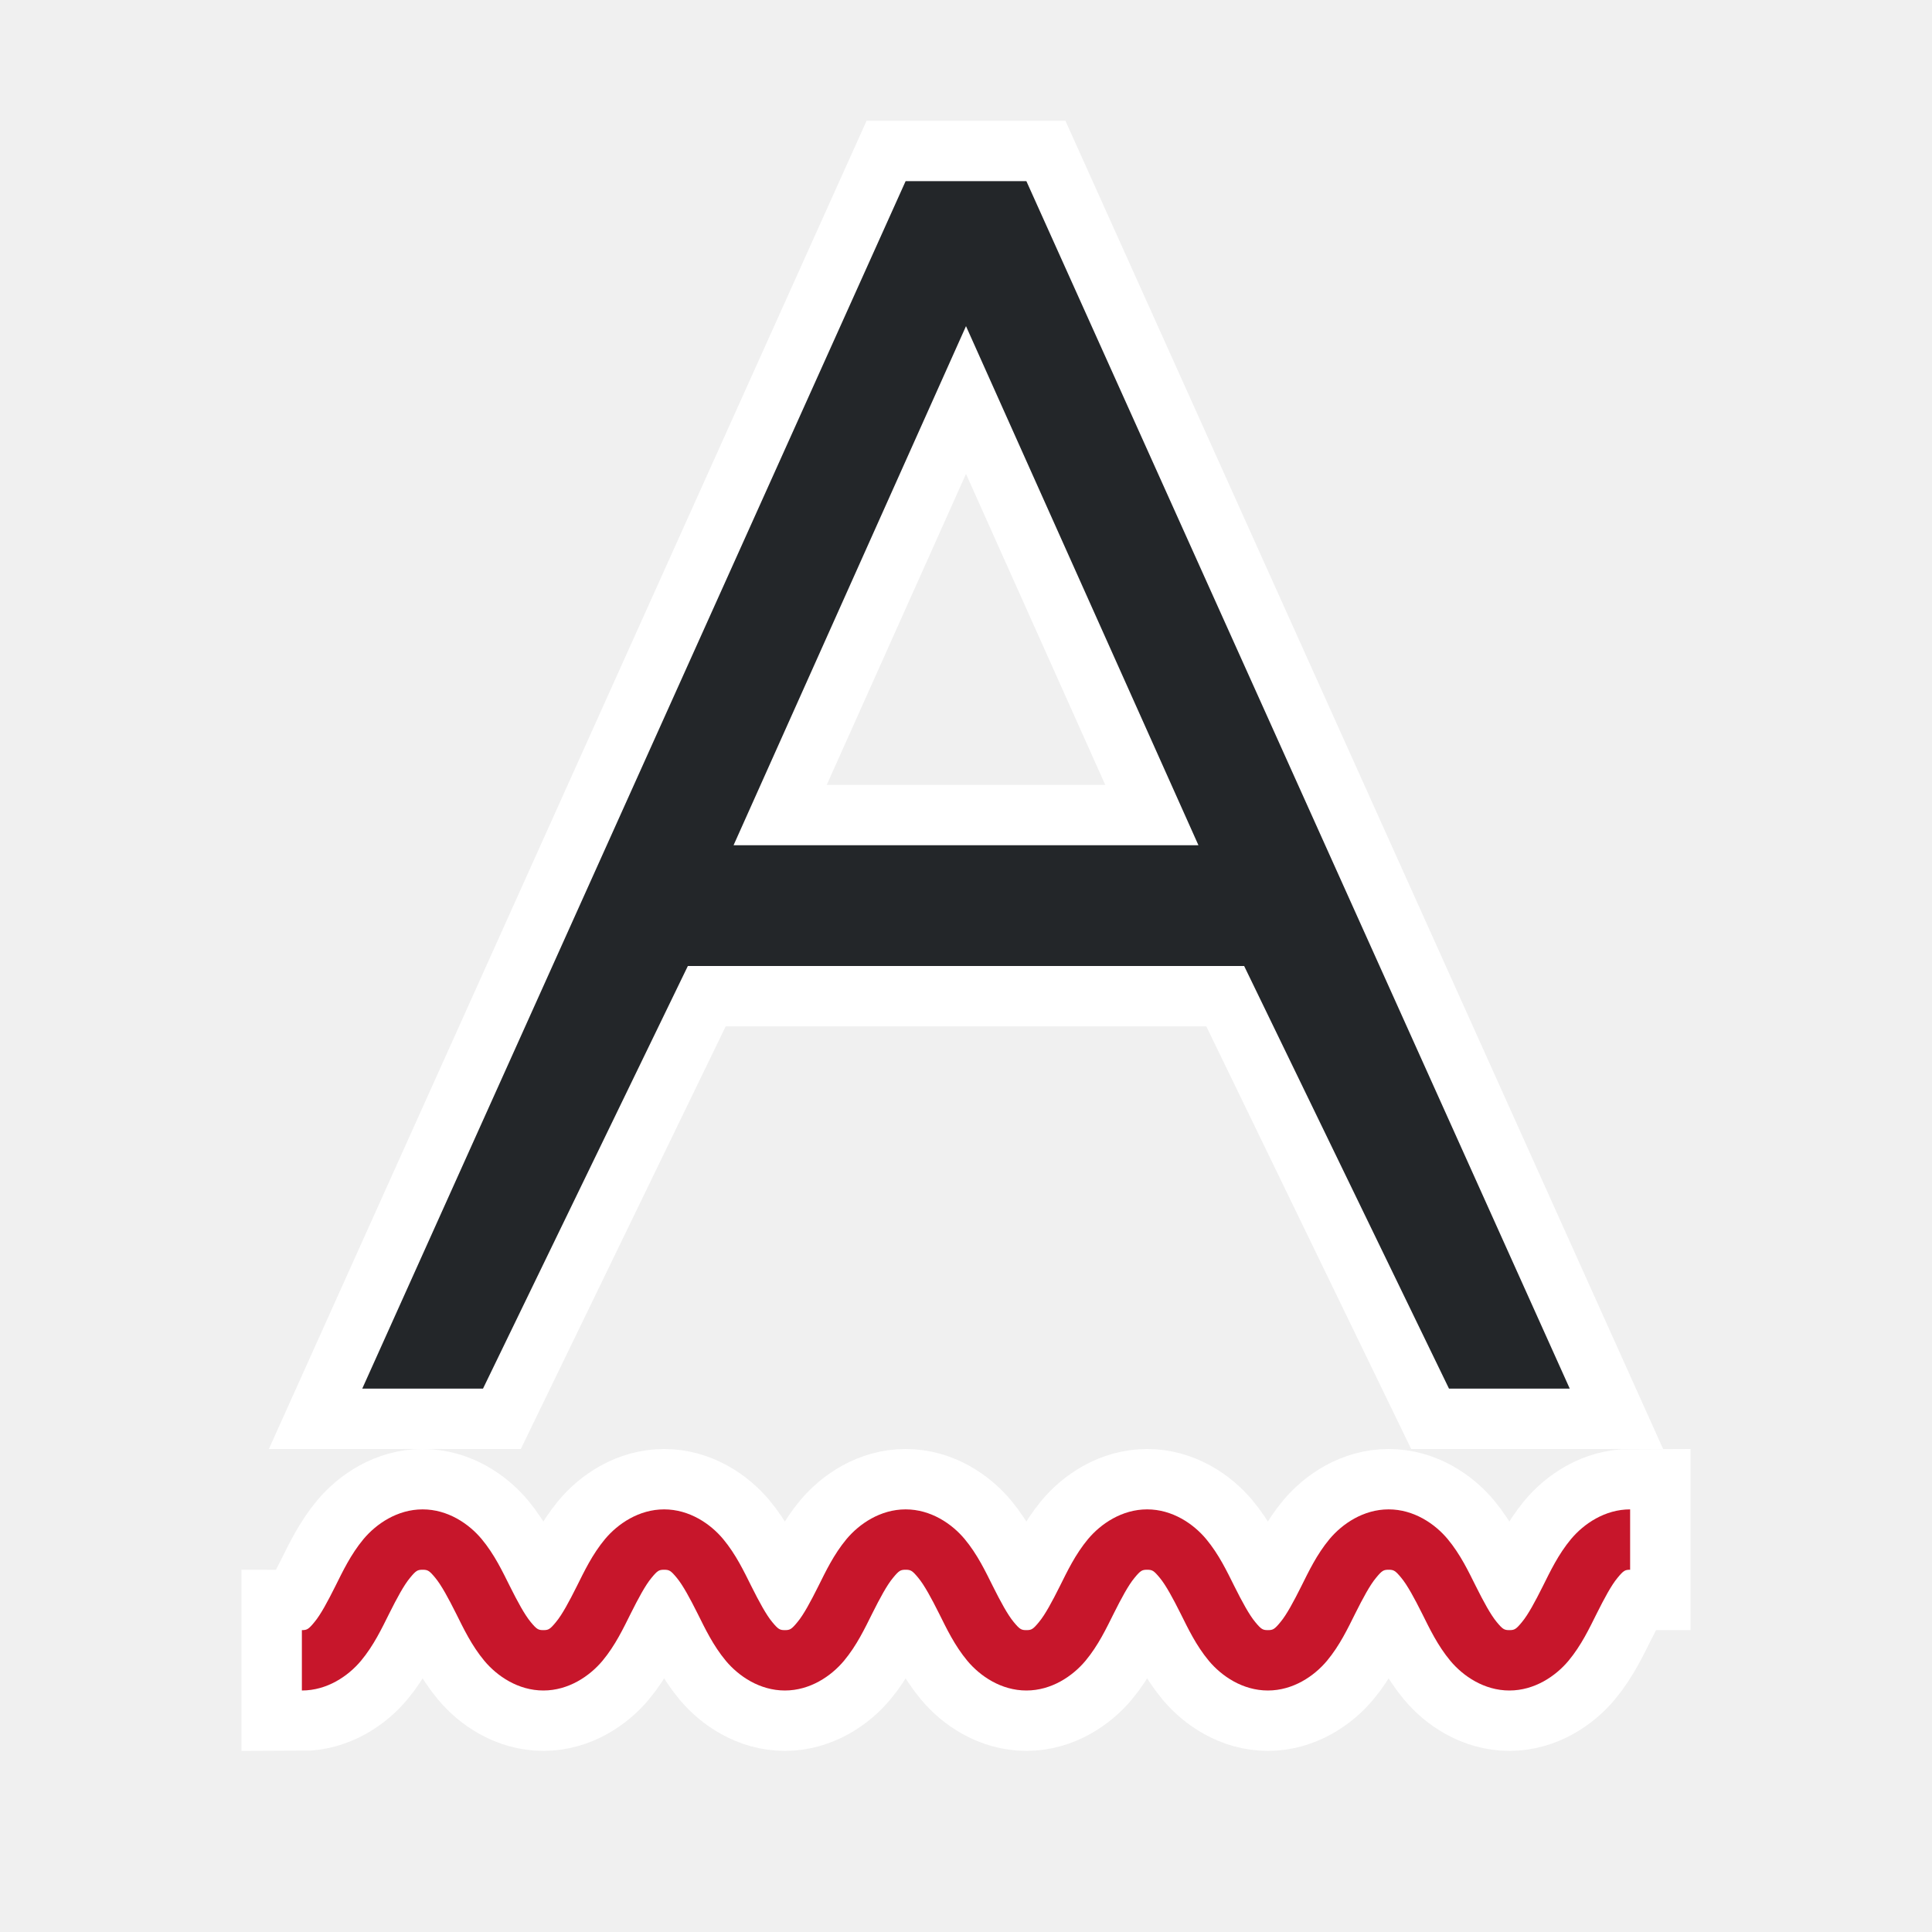
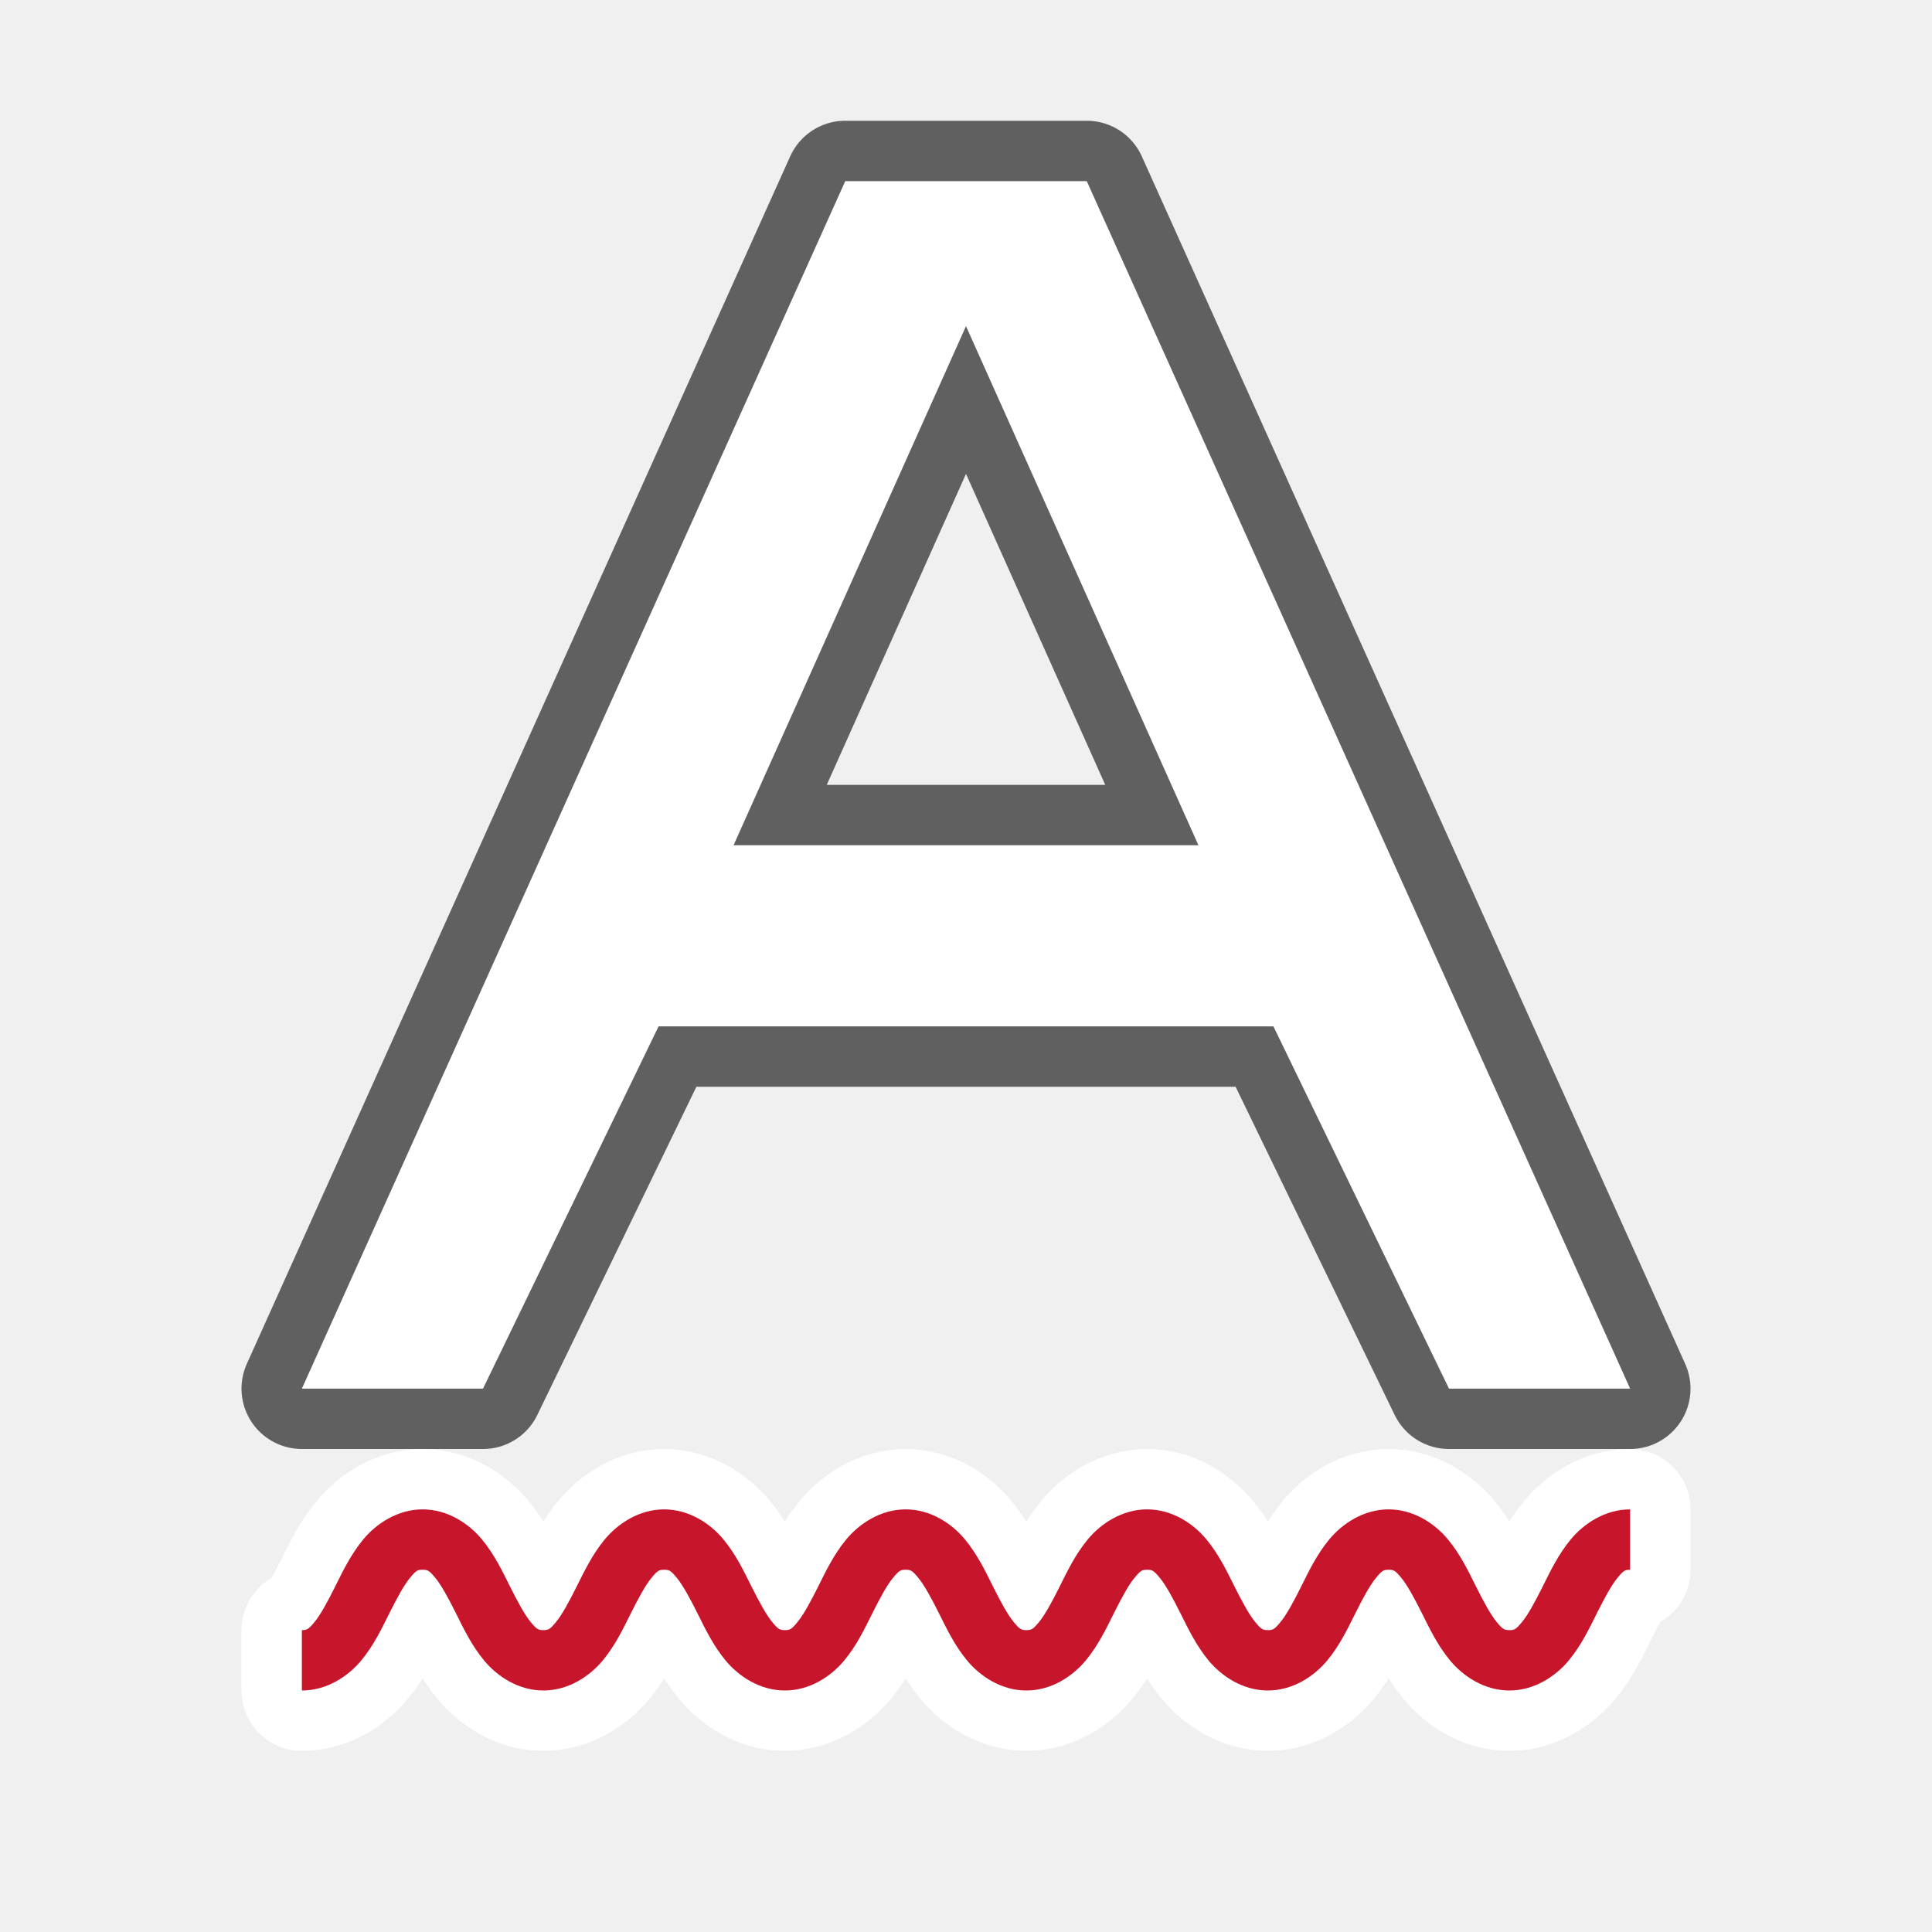
<svg xmlns="http://www.w3.org/2000/svg" viewBox="0 0 32 32" version="1.1" id="svg6">
  <defs id="defs10" />
-   <path style="fill:#ffffff;fill-opacity:1;stroke:#ffffff;stroke-width:2;stroke-miterlimit:4;stroke-dasharray:none;stroke-opacity:1" id="path820" d="M 15,3 6,23 h 2 l 3.393,-7 H 16 20.607 L 24,23 h 2 L 17,3 H 16 Z M 16,5.402 19.85,14 H 16 12.15 Z" />
-   <path id="path822" d="m 7,25 c -0.417,0 -0.766,0.238 -0.979,0.492 -0.212,0.255 -0.344,0.535 -0.469,0.785 -0.125,0.25 -0.243,0.47 -0.344,0.59 C 5.109,26.988 5.083,27 5,27 v 1 c 0.417,0 0.766,-0.238 0.979,-0.492 0.212,-0.255 0.344,-0.535 0.469,-0.785 0.125,-0.25 0.243,-0.47 0.344,-0.59 C 6.891,26.012 6.917,26 7,26 c 0.083,0 0.109,0.012 0.209,0.133 0.1,0.12 0.219,0.34 0.344,0.59 0.125,0.25 0.257,0.53 0.469,0.785 C 8.234,27.762 8.583,28 9,28 c 0.417,0 0.766,-0.238 0.979,-0.492 0.212,-0.255 0.344,-0.535 0.469,-0.785 0.125,-0.25 0.243,-0.47 0.344,-0.59 C 10.891,26.012 10.917,26 11,26 c 0.083,0 0.109,0.012 0.209,0.133 0.1,0.12 0.219,0.34 0.344,0.59 0.125,0.25 0.257,0.53 0.469,0.785 C 12.234,27.762 12.583,28 13,28 c 0.417,0 0.766,-0.238 0.979,-0.492 0.212,-0.255 0.344,-0.535 0.469,-0.785 0.125,-0.25 0.243,-0.47 0.344,-0.59 C 14.891,26.012 14.917,26 15,26 c 0.083,0 0.109,0.012 0.209,0.133 0.1,0.12 0.219,0.34 0.344,0.59 0.125,0.25 0.257,0.53 0.469,0.785 C 16.234,27.762 16.583,28 17,28 c 0.417,0 0.766,-0.238 0.979,-0.492 0.212,-0.255 0.344,-0.535 0.469,-0.785 0.125,-0.25 0.243,-0.47 0.344,-0.59 C 18.891,26.012 18.917,26 19,26 c 0.083,0 0.109,0.012 0.209,0.133 0.1,0.12 0.219,0.34 0.344,0.59 0.125,0.25 0.257,0.53 0.469,0.785 C 20.234,27.762 20.583,28 21,28 c 0.417,0 0.766,-0.238 0.979,-0.492 0.212,-0.255 0.344,-0.535 0.469,-0.785 0.125,-0.25 0.243,-0.47 0.344,-0.59 C 22.891,26.012 22.917,26 23,26 c 0.083,0 0.109,0.012 0.209,0.133 0.1,0.12 0.219,0.34 0.344,0.59 0.125,0.25 0.257,0.53 0.469,0.785 C 24.234,27.762 24.583,28 25,28 c 0.417,0 0.766,-0.238 0.979,-0.492 0.212,-0.255 0.344,-0.535 0.469,-0.785 0.125,-0.25 0.243,-0.47 0.344,-0.59 C 26.891,26.012 26.917,26 27,26 v -1 c -0.417,0 -0.766,0.238 -0.979,0.492 -0.212,0.255 -0.344,0.535 -0.469,0.785 -0.125,0.25 -0.243,0.47 -0.344,0.59 C 25.109,26.988 25.083,27 25,27 c -0.083,0 -0.109,-0.012 -0.209,-0.133 -0.1,-0.12 -0.219,-0.34 -0.344,-0.59 -0.125,-0.25 -0.257,-0.53 -0.469,-0.785 C 23.766,25.238 23.417,25 23,25 c -0.417,0 -0.766,0.238 -0.979,0.492 -0.212,0.255 -0.344,0.535 -0.469,0.785 -0.125,0.25 -0.243,0.47 -0.344,0.59 C 21.109,26.988 21.083,27 21,27 c -0.083,0 -0.109,-0.012 -0.209,-0.133 -0.1,-0.12 -0.219,-0.34 -0.344,-0.59 -0.125,-0.25 -0.257,-0.53 -0.469,-0.785 C 19.766,25.238 19.417,25 19,25 c -0.417,0 -0.766,0.238 -0.979,0.492 -0.212,0.255 -0.344,0.535 -0.469,0.785 -0.125,0.25 -0.243,0.47 -0.344,0.59 C 17.109,26.988 17.083,27 17,27 c -0.083,0 -0.109,-0.012 -0.209,-0.133 -0.1,-0.12 -0.219,-0.34 -0.344,-0.59 -0.125,-0.25 -0.257,-0.53 -0.469,-0.785 C 15.766,25.238 15.417,25 15,25 c -0.417,0 -0.766,0.238 -0.979,0.492 -0.212,0.255 -0.344,0.535 -0.469,0.785 -0.125,0.25 -0.243,0.47 -0.344,0.59 C 13.109,26.988 13.083,27 13,27 c -0.083,0 -0.109,-0.012 -0.209,-0.133 -0.1,-0.12 -0.219,-0.34 -0.344,-0.59 -0.125,-0.25 -0.257,-0.53 -0.469,-0.785 C 11.766,25.238 11.417,25 11,25 c -0.417,0 -0.766,0.238 -0.979,0.492 -0.212,0.255 -0.344,0.535 -0.469,0.785 -0.125,0.25 -0.243,0.47 -0.344,0.59 C 9.109,26.988 9.083,27 9,27 8.917,27 8.891,26.988 8.791,26.867 c -0.1,-0.12 -0.219,-0.34 -0.344,-0.59 -0.125,-0.25 -0.257,-0.53 -0.469,-0.785 C 7.766,25.238 7.417,25 7,25 Z" style="color:#000000;font-style:normal;font-variant:normal;font-weight:normal;font-stretch:normal;font-size:medium;line-height:normal;font-family:sans-serif;font-variant-ligatures:normal;font-variant-position:normal;font-variant-caps:normal;font-variant-numeric:normal;font-variant-alternates:normal;font-feature-settings:normal;text-indent:0;text-align:start;text-decoration:none;text-decoration-line:none;text-decoration-style:solid;text-decoration-color:#000000;letter-spacing:normal;word-spacing:normal;text-transform:none;writing-mode:lr-tb;direction:ltr;text-orientation:mixed;dominant-baseline:auto;baseline-shift:baseline;text-anchor:start;white-space:normal;shape-padding:0;clip-rule:nonzero;display:inline;overflow:visible;visibility:visible;opacity:1;isolation:auto;mix-blend-mode:normal;color-interpolation:sRGB;color-interpolation-filters:linearRGB;solid-color:#000000;solid-opacity:1;vector-effect:none;fill:#ffffff;fill-opacity:1;fill-rule:nonzero;stroke:#ffffff;stroke-width:2;stroke-linecap:butt;stroke-linejoin:miter;stroke-miterlimit:4;stroke-dasharray:none;stroke-dashoffset:0;stroke-opacity:1;color-rendering:auto;image-rendering:auto;shape-rendering:auto;text-rendering:auto;enable-background:accumulate" />
-   <path d="M 15,3 6,23 h 2 l 3.393,-7 H 16 20.607 L 24,23 h 2 L 17,3 H 16 Z M 16,5.402 19.85,14 H 16 12.15 Z" id="path2-3" style="fill:#232629;fill-opacity:1" />
+   <path id="path822" d="m 7,25 c -0.417,0 -0.766,0.238 -0.979,0.492 -0.212,0.255 -0.344,0.535 -0.469,0.785 -0.125,0.25 -0.243,0.47 -0.344,0.59 C 5.109,26.988 5.083,27 5,27 v 1 c 0.417,0 0.766,-0.238 0.979,-0.492 0.212,-0.255 0.344,-0.535 0.469,-0.785 0.125,-0.25 0.243,-0.47 0.344,-0.59 C 6.891,26.012 6.917,26 7,26 c 0.083,0 0.109,0.012 0.209,0.133 0.1,0.12 0.219,0.34 0.344,0.59 0.125,0.25 0.257,0.53 0.469,0.785 C 8.234,27.762 8.583,28 9,28 c 0.417,0 0.766,-0.238 0.979,-0.492 0.212,-0.255 0.344,-0.535 0.469,-0.785 0.125,-0.25 0.243,-0.47 0.344,-0.59 C 10.891,26.012 10.917,26 11,26 c 0.083,0 0.109,0.012 0.209,0.133 0.1,0.12 0.219,0.34 0.344,0.59 0.125,0.25 0.257,0.53 0.469,0.785 C 12.234,27.762 12.583,28 13,28 c 0.417,0 0.766,-0.238 0.979,-0.492 0.212,-0.255 0.344,-0.535 0.469,-0.785 0.125,-0.25 0.243,-0.47 0.344,-0.59 C 14.891,26.012 14.917,26 15,26 c 0.083,0 0.109,0.012 0.209,0.133 0.1,0.12 0.219,0.34 0.344,0.59 0.125,0.25 0.257,0.53 0.469,0.785 C 16.234,27.762 16.583,28 17,28 c 0.417,0 0.766,-0.238 0.979,-0.492 0.212,-0.255 0.344,-0.535 0.469,-0.785 0.125,-0.25 0.243,-0.47 0.344,-0.59 C 18.891,26.012 18.917,26 19,26 c 0.083,0 0.109,0.012 0.209,0.133 0.1,0.12 0.219,0.34 0.344,0.59 0.125,0.25 0.257,0.53 0.469,0.785 C 20.234,27.762 20.583,28 21,28 c 0.417,0 0.766,-0.238 0.979,-0.492 0.212,-0.255 0.344,-0.535 0.469,-0.785 0.125,-0.25 0.243,-0.47 0.344,-0.59 C 22.891,26.012 22.917,26 23,26 c 0.083,0 0.109,0.012 0.209,0.133 0.1,0.12 0.219,0.34 0.344,0.59 0.125,0.25 0.257,0.53 0.469,0.785 C 24.234,27.762 24.583,28 25,28 c 0.417,0 0.766,-0.238 0.979,-0.492 0.212,-0.255 0.344,-0.535 0.469,-0.785 0.125,-0.25 0.243,-0.47 0.344,-0.59 C 26.891,26.012 26.917,26 27,26 v -1 c -0.417,0 -0.766,0.238 -0.979,0.492 -0.212,0.255 -0.344,0.535 -0.469,0.785 -0.125,0.25 -0.243,0.47 -0.344,0.59 C 25.109,26.988 25.083,27 25,27 c -0.083,0 -0.109,-0.012 -0.209,-0.133 -0.1,-0.12 -0.219,-0.34 -0.344,-0.59 -0.125,-0.25 -0.257,-0.53 -0.469,-0.785 C 23.766,25.238 23.417,25 23,25 c -0.417,0 -0.766,0.238 -0.979,0.492 -0.212,0.255 -0.344,0.535 -0.469,0.785 -0.125,0.25 -0.243,0.47 -0.344,0.59 C 21.109,26.988 21.083,27 21,27 c -0.083,0 -0.109,-0.012 -0.209,-0.133 -0.1,-0.12 -0.219,-0.34 -0.344,-0.59 -0.125,-0.25 -0.257,-0.53 -0.469,-0.785 C 19.766,25.238 19.417,25 19,25 c -0.417,0 -0.766,0.238 -0.979,0.492 -0.212,0.255 -0.344,0.535 -0.469,0.785 -0.125,0.25 -0.243,0.47 -0.344,0.59 C 17.109,26.988 17.083,27 17,27 c -0.083,0 -0.109,-0.012 -0.209,-0.133 -0.1,-0.12 -0.219,-0.34 -0.344,-0.59 -0.125,-0.25 -0.257,-0.53 -0.469,-0.785 C 15.766,25.238 15.417,25 15,25 c -0.417,0 -0.766,0.238 -0.979,0.492 -0.212,0.255 -0.344,0.535 -0.469,0.785 -0.125,0.25 -0.243,0.47 -0.344,0.59 C 13.109,26.988 13.083,27 13,27 c -0.083,0 -0.109,-0.012 -0.209,-0.133 -0.1,-0.12 -0.219,-0.34 -0.344,-0.59 -0.125,-0.25 -0.257,-0.53 -0.469,-0.785 C 11.766,25.238 11.417,25 11,25 c -0.417,0 -0.766,0.238 -0.979,0.492 -0.212,0.255 -0.344,0.535 -0.469,0.785 -0.125,0.25 -0.243,0.47 -0.344,0.59 C 9.109,26.988 9.083,27 9,27 8.917,27 8.891,26.988 8.791,26.867 c -0.1,-0.12 -0.219,-0.34 -0.344,-0.59 -0.125,-0.25 -0.257,-0.53 -0.469,-0.785 C 7.766,25.238 7.417,25 7,25 Z" style="color:#000000;font-style:normal;font-variant:normal;font-weight:normal;font-stretch:normal;font-size:medium;line-height:normal;font-family:sans-serif;font-variant-ligatures:normal;font-variant-position:normal;font-variant-caps:normal;font-variant-numeric:normal;font-variant-alternates:normal;font-feature-settings:normal;text-indent:0;text-align:start;text-decoration:none;text-decoration-line:none;text-decoration-style:solid;text-decoration-color:#000000;letter-spacing:normal;word-spacing:normal;text-transform:none;writing-mode:lr-tb;direction:ltr;text-orientation:mixed;dominant-baseline:auto;baseline-shift:baseline;text-anchor:start;white-space:normal;shape-padding:0;clip-rule:nonzero;display:inline;overflow:visible;visibility:visible;opacity:1;isolation:auto;mix-blend-mode:normal;color-interpolation:sRGB;color-interpolation-filters:linearRGB;solid-color:#000000;solid-opacity:1;vector-effect:none;fill:#ffffff;fill-opacity:1;fill-rule:nonzero;stroke:#ffffff;stroke-width:2;stroke-linecap:butt;stroke-linejoin:round;stroke-miterlimit:4;stroke-dasharray:none;stroke-dashoffset:0;stroke-opacity:1;color-rendering:auto;image-rendering:auto;shape-rendering:auto;text-rendering:auto;enable-background:accumulate" />
  <path style="color:#000000;font-style:normal;font-variant:normal;font-weight:normal;font-stretch:normal;font-size:medium;line-height:normal;font-family:sans-serif;font-variant-ligatures:normal;font-variant-position:normal;font-variant-caps:normal;font-variant-numeric:normal;font-variant-alternates:normal;font-feature-settings:normal;text-indent:0;text-align:start;text-decoration:none;text-decoration-line:none;text-decoration-style:solid;text-decoration-color:#000000;letter-spacing:normal;word-spacing:normal;text-transform:none;writing-mode:lr-tb;direction:ltr;text-orientation:mixed;dominant-baseline:auto;baseline-shift:baseline;text-anchor:start;white-space:normal;shape-padding:0;clip-rule:nonzero;display:inline;overflow:visible;visibility:visible;opacity:1;isolation:auto;mix-blend-mode:normal;color-interpolation:sRGB;color-interpolation-filters:linearRGB;solid-color:#000000;solid-opacity:1;vector-effect:none;fill:#c7162b;fill-opacity:1;fill-rule:nonzero;stroke:none;stroke-width:1px;stroke-linecap:butt;stroke-linejoin:miter;stroke-miterlimit:4;stroke-dasharray:none;stroke-dashoffset:0;stroke-opacity:1;color-rendering:auto;image-rendering:auto;shape-rendering:auto;text-rendering:auto;enable-background:accumulate" d="m 7,25 c -0.417,0 -0.766,0.238 -0.979,0.492 -0.212,0.255 -0.344,0.535 -0.469,0.785 -0.125,0.25 -0.243,0.47 -0.344,0.59 C 5.109,26.988 5.083,27 5,27 v 1 c 0.417,0 0.766,-0.238 0.979,-0.492 0.212,-0.255 0.344,-0.535 0.469,-0.785 0.125,-0.25 0.243,-0.47 0.344,-0.59 C 6.891,26.012 6.917,26 7,26 c 0.083,0 0.109,0.012 0.209,0.133 0.1,0.12 0.219,0.34 0.344,0.59 0.125,0.25 0.257,0.53 0.469,0.785 C 8.234,27.762 8.583,28 9,28 c 0.417,0 0.766,-0.238 0.979,-0.492 0.212,-0.255 0.344,-0.535 0.469,-0.785 0.125,-0.25 0.243,-0.47 0.344,-0.59 C 10.891,26.012 10.917,26 11,26 c 0.083,0 0.109,0.012 0.209,0.133 0.1,0.12 0.219,0.34 0.344,0.59 0.125,0.25 0.257,0.53 0.469,0.785 C 12.234,27.762 12.583,28 13,28 c 0.417,0 0.766,-0.238 0.979,-0.492 0.212,-0.255 0.344,-0.535 0.469,-0.785 0.125,-0.25 0.243,-0.47 0.344,-0.59 C 14.891,26.012 14.917,26 15,26 c 0.083,0 0.109,0.012 0.209,0.133 0.1,0.12 0.219,0.34 0.344,0.59 0.125,0.25 0.257,0.53 0.469,0.785 C 16.234,27.762 16.583,28 17,28 c 0.417,0 0.766,-0.238 0.979,-0.492 0.212,-0.255 0.344,-0.535 0.469,-0.785 0.125,-0.25 0.243,-0.47 0.344,-0.59 C 18.891,26.012 18.917,26 19,26 c 0.083,0 0.109,0.012 0.209,0.133 0.1,0.12 0.219,0.34 0.344,0.59 0.125,0.25 0.257,0.53 0.469,0.785 C 20.234,27.762 20.583,28 21,28 c 0.417,0 0.766,-0.238 0.979,-0.492 0.212,-0.255 0.344,-0.535 0.469,-0.785 0.125,-0.25 0.243,-0.47 0.344,-0.59 C 22.891,26.012 22.917,26 23,26 c 0.083,0 0.109,0.012 0.209,0.133 0.1,0.12 0.219,0.34 0.344,0.59 0.125,0.25 0.257,0.53 0.469,0.785 C 24.234,27.762 24.583,28 25,28 c 0.417,0 0.766,-0.238 0.979,-0.492 0.212,-0.255 0.344,-0.535 0.469,-0.785 0.125,-0.25 0.243,-0.47 0.344,-0.59 C 26.891,26.012 26.917,26 27,26 v -1 c -0.417,0 -0.766,0.238 -0.979,0.492 -0.212,0.255 -0.344,0.535 -0.469,0.785 -0.125,0.25 -0.243,0.47 -0.344,0.59 C 25.109,26.988 25.083,27 25,27 c -0.083,0 -0.109,-0.012 -0.209,-0.133 -0.1,-0.12 -0.219,-0.34 -0.344,-0.59 -0.125,-0.25 -0.257,-0.53 -0.469,-0.785 C 23.766,25.238 23.417,25 23,25 c -0.417,0 -0.766,0.238 -0.979,0.492 -0.212,0.255 -0.344,0.535 -0.469,0.785 -0.125,0.25 -0.243,0.47 -0.344,0.59 C 21.109,26.988 21.083,27 21,27 c -0.083,0 -0.109,-0.012 -0.209,-0.133 -0.1,-0.12 -0.219,-0.34 -0.344,-0.59 -0.125,-0.25 -0.257,-0.53 -0.469,-0.785 C 19.766,25.238 19.417,25 19,25 c -0.417,0 -0.766,0.238 -0.979,0.492 -0.212,0.255 -0.344,0.535 -0.469,0.785 -0.125,0.25 -0.243,0.47 -0.344,0.59 C 17.109,26.988 17.083,27 17,27 c -0.083,0 -0.109,-0.012 -0.209,-0.133 -0.1,-0.12 -0.219,-0.34 -0.344,-0.59 -0.125,-0.25 -0.257,-0.53 -0.469,-0.785 C 15.766,25.238 15.417,25 15,25 c -0.417,0 -0.766,0.238 -0.979,0.492 -0.212,0.255 -0.344,0.535 -0.469,0.785 -0.125,0.25 -0.243,0.47 -0.344,0.59 C 13.109,26.988 13.083,27 13,27 c -0.083,0 -0.109,-0.012 -0.209,-0.133 -0.1,-0.12 -0.219,-0.34 -0.344,-0.59 -0.125,-0.25 -0.257,-0.53 -0.469,-0.785 C 11.766,25.238 11.417,25 11,25 c -0.417,0 -0.766,0.238 -0.979,0.492 -0.212,0.255 -0.344,0.535 -0.469,0.785 -0.125,0.25 -0.243,0.47 -0.344,0.59 C 9.109,26.988 9.083,27 9,27 8.917,27 8.891,26.988 8.791,26.867 c -0.1,-0.12 -0.219,-0.34 -0.344,-0.59 -0.125,-0.25 -0.257,-0.53 -0.469,-0.785 C 7.766,25.238 7.417,25 7,25 Z" id="path824" />
+   <path id="path833" d="M 14,3 5,23 h 3 l 2.908,-6 H 21.092 L 24,23 h 3 L 18,3 H 16 Z M 16,5.402 19.85,14 H 16 12.15 Z" style="opacity:0.6;fill:#000000;fill-opacity:1;stroke:#000000;stroke-width:2;stroke-linejoin:round;stroke-miterlimit:4;stroke-dasharray:none" />
+   <path style="fill:#ffffff;fill-opacity:1" d="M 14,3 5,23 h 3 l 2.908,-6 H 21.092 L 24,23 h 3 L 18,3 H 16 Z M 16,5.402 19.85,14 H 16 12.15 Z" id="path2" />
</svg>
